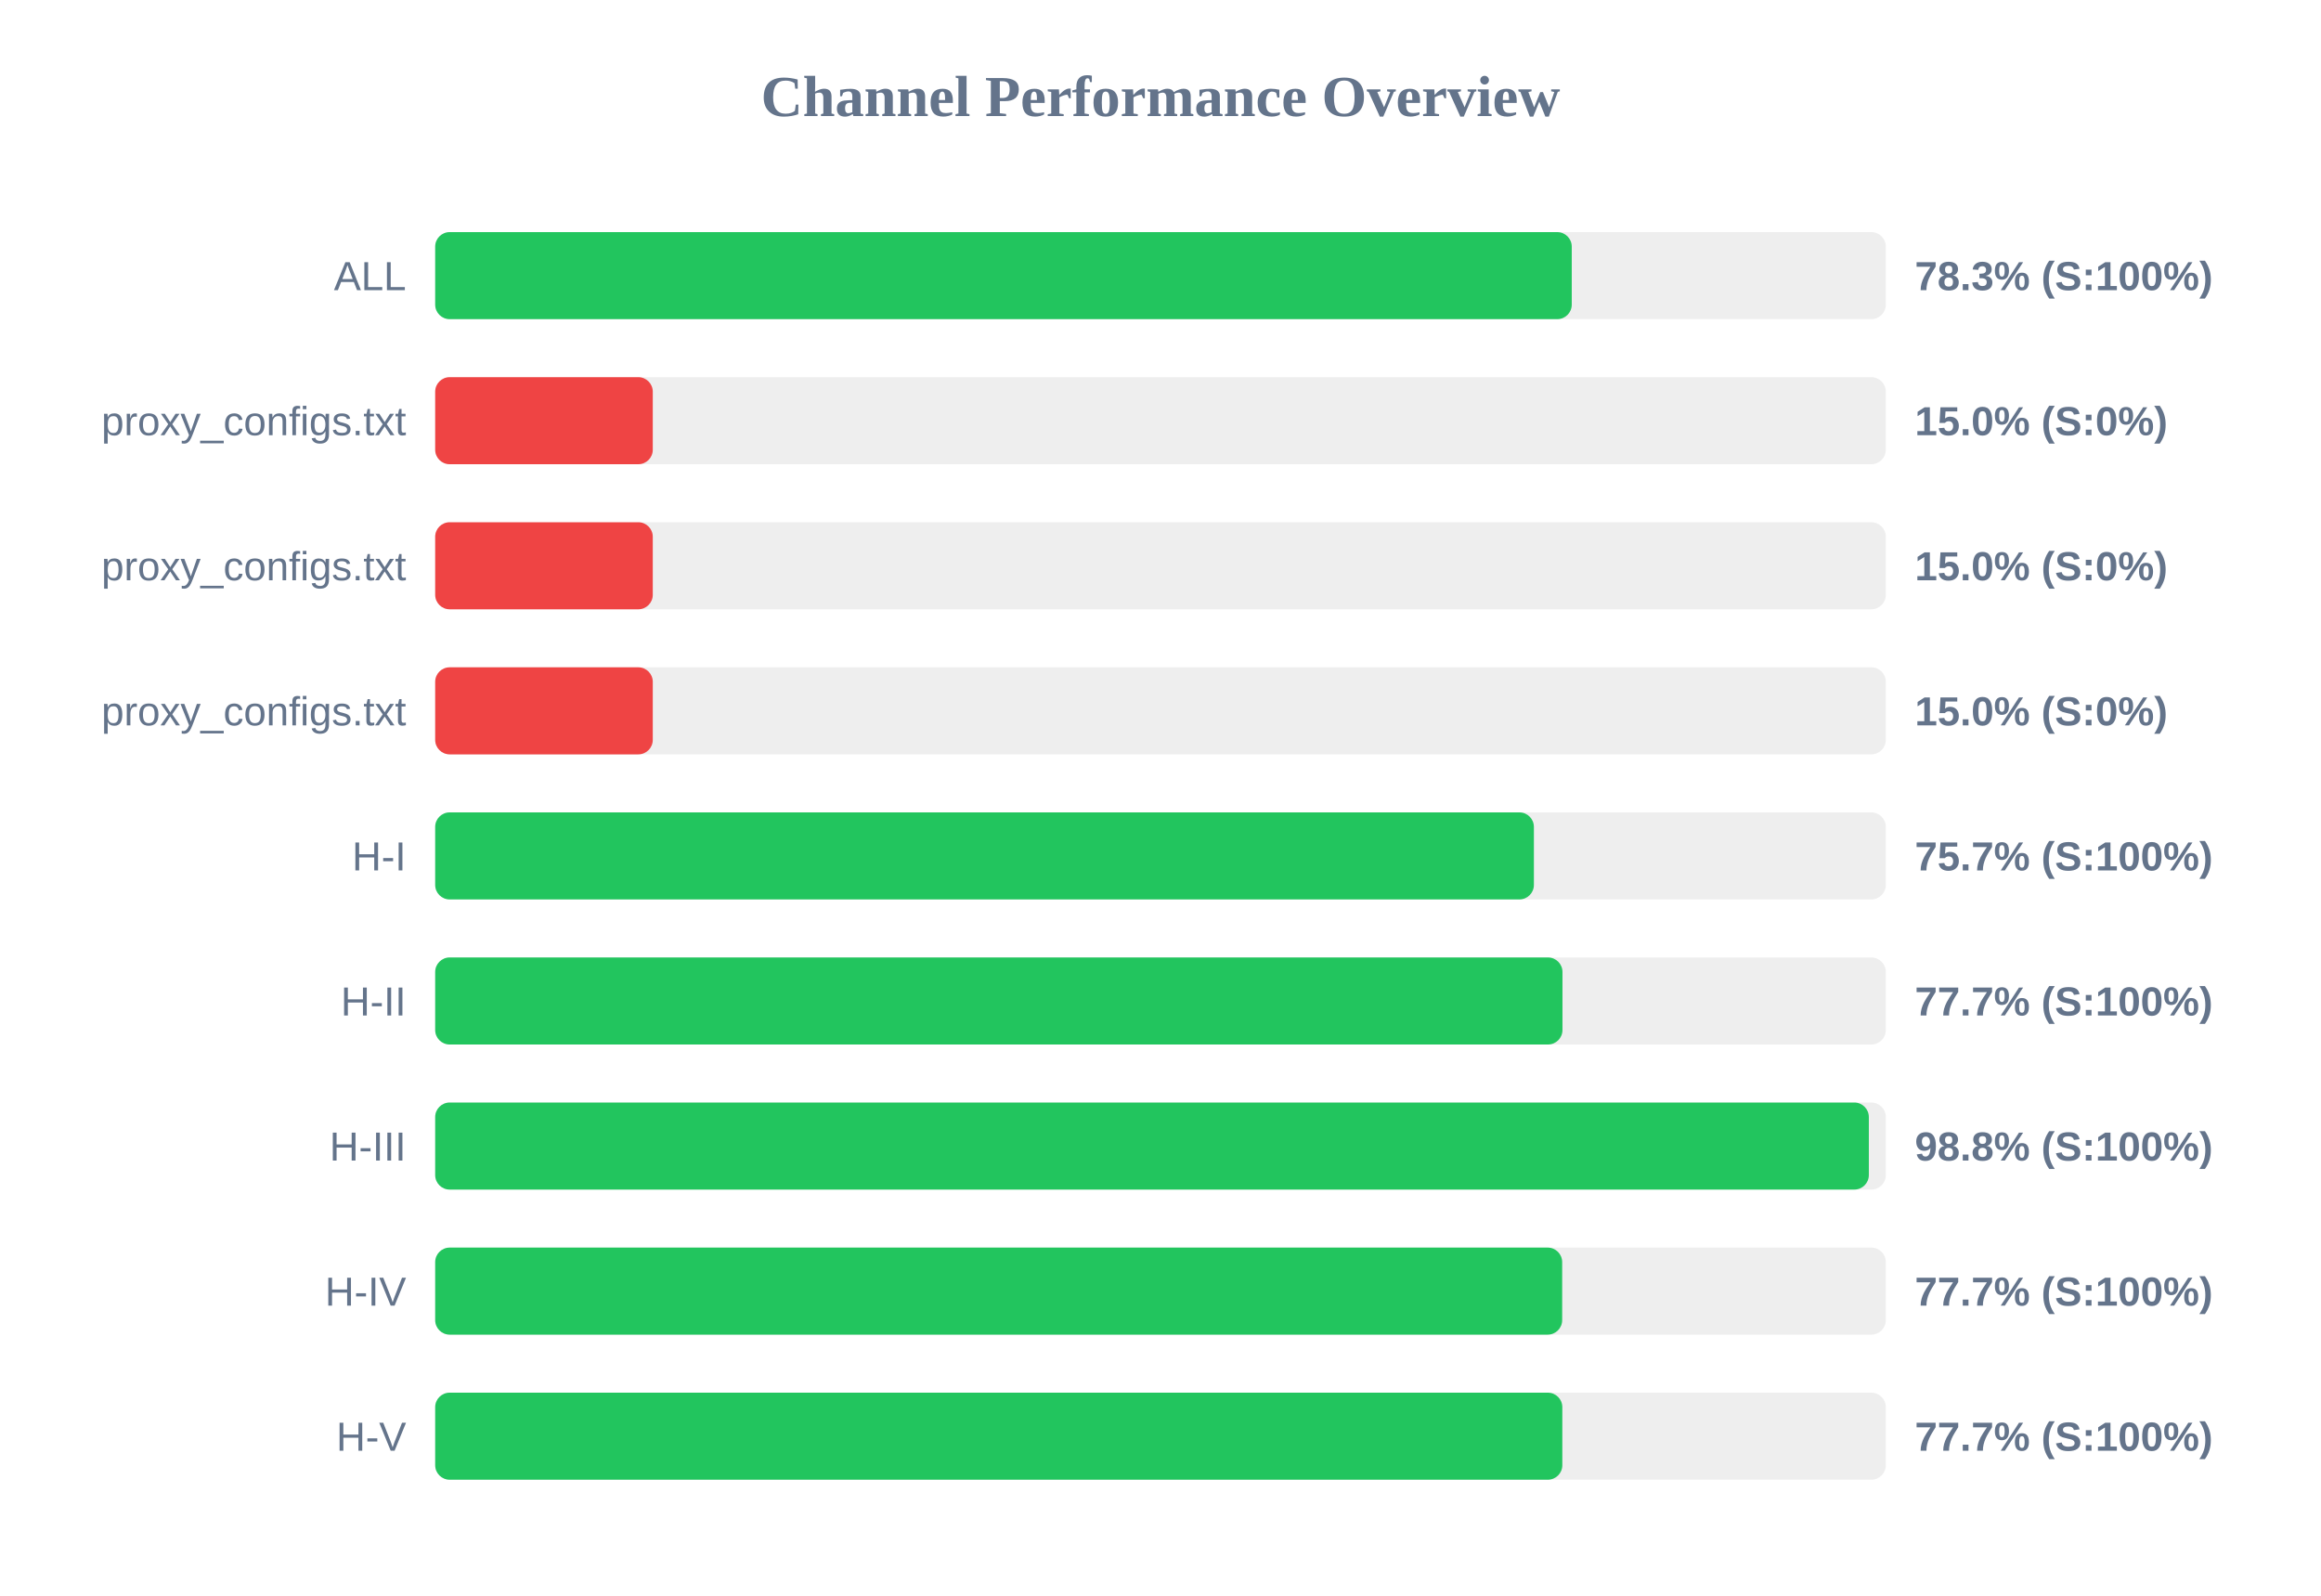
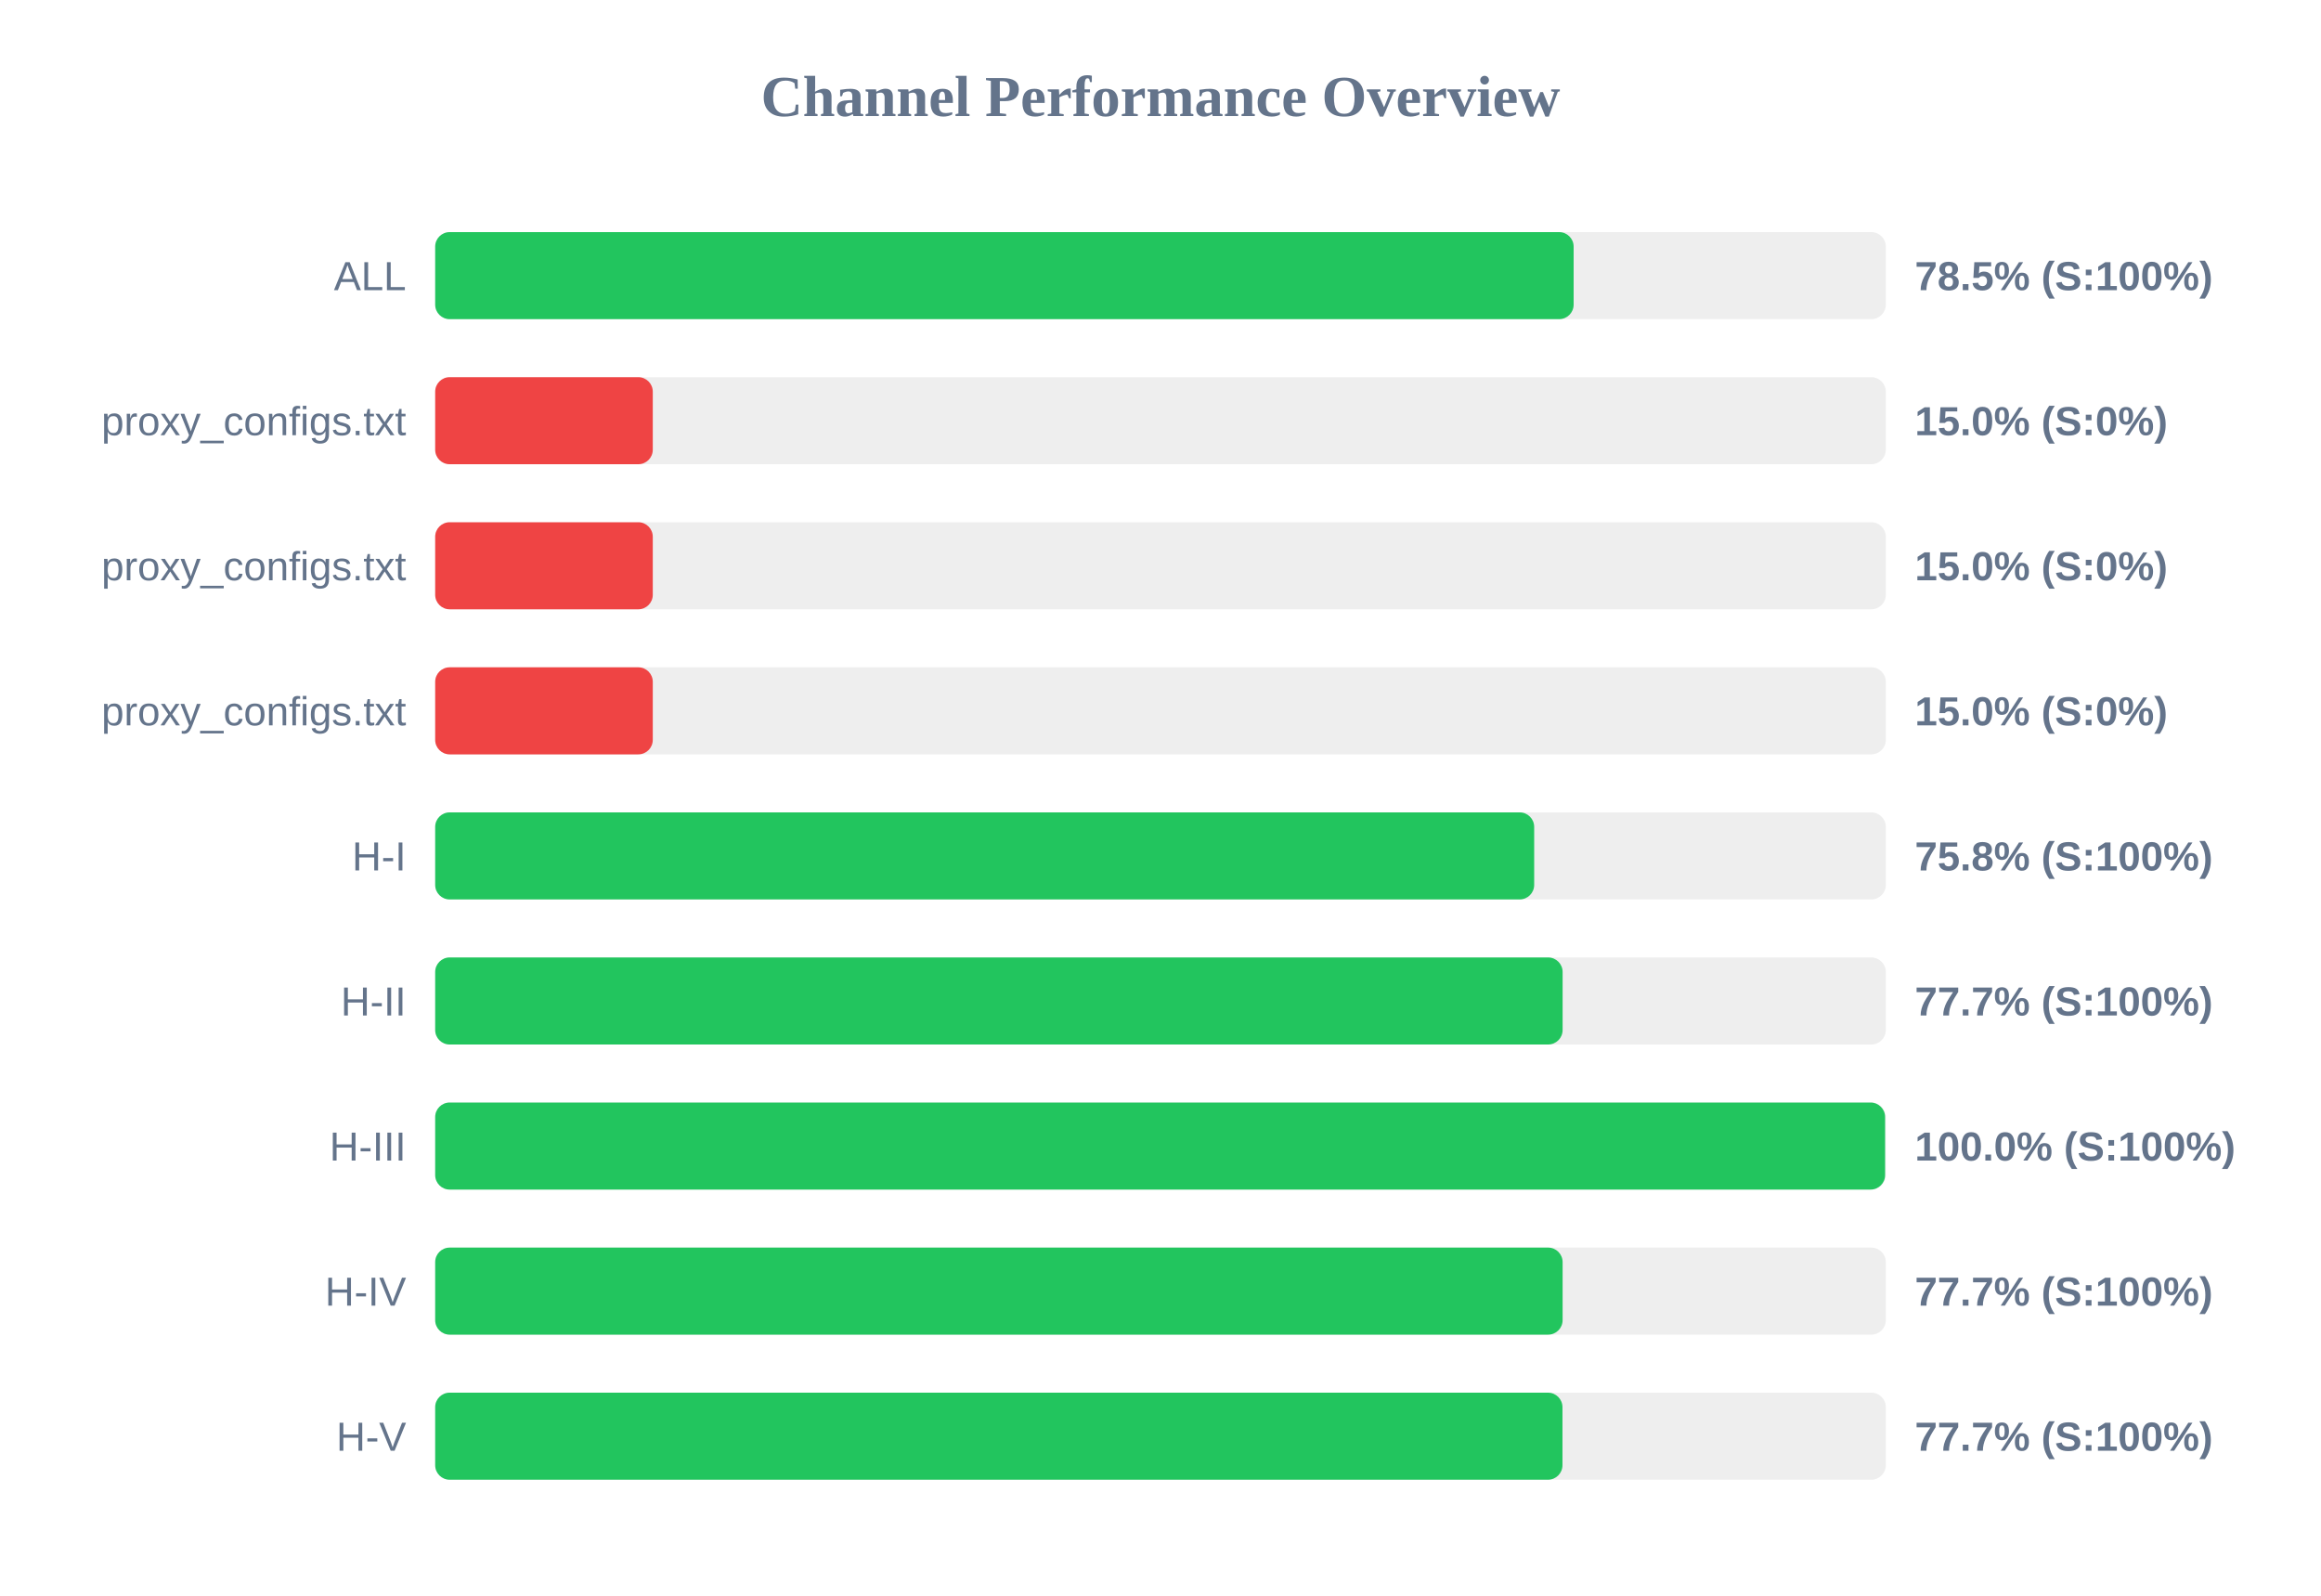
<svg xmlns="http://www.w3.org/2000/svg" width="800" height="550" version="1.1">
  <style>
        .row { font: 14px Arial; fill: #64748b; }
        .score { font: bold 14px Arial; fill: #64748b; }
    </style>
  <text x="400" y="40" text-anchor="middle" font-size="20px" font-weight="bold" fill="#64748b">Channel Performance Overview</text>
  <rect x="150" y="80" width="500" height="30" fill="#eee" rx="5" />
-   <rect x="150" y="80" width="391.75" height="30" fill="#22c55e" rx="5" />
+   <rect x="150" y="80" width="392.4" height="30" fill="#22c55e" rx="5" />
  <text x="140" y="100" text-anchor="end" class="row">ALL</text>
-   <text x="660" y="100" text-anchor="start" class="score">78.3% (S:100%)</text>
+   <text x="660" y="100" text-anchor="start" class="score">78.5% (S:100%)</text>
  <rect x="150" y="130" width="500" height="30" fill="#eee" rx="5" />
  <rect x="150" y="130" width="75.0" height="30" fill="#ef4444" rx="5" />
  <text x="140" y="150" text-anchor="end" class="row">proxy_configs.txt</text>
  <text x="660" y="150" text-anchor="start" class="score">15.0% (S:0%)</text>
  <rect x="150" y="180" width="500" height="30" fill="#eee" rx="5" />
  <rect x="150" y="180" width="75.0" height="30" fill="#ef4444" rx="5" />
  <text x="140" y="200" text-anchor="end" class="row">proxy_configs.txt</text>
  <text x="660" y="200" text-anchor="start" class="score">15.0% (S:0%)</text>
  <rect x="150" y="230" width="500" height="30" fill="#eee" rx="5" />
  <rect x="150" y="230" width="75.0" height="30" fill="#ef4444" rx="5" />
  <text x="140" y="250" text-anchor="end" class="row">proxy_configs.txt</text>
  <text x="660" y="250" text-anchor="start" class="score">15.0% (S:0%)</text>
  <rect x="150" y="280" width="500" height="30" fill="#eee" rx="5" />
-   <rect x="150" y="280" width="378.7" height="30" fill="#22c55e" rx="5" />
+   <rect x="150" y="280" width="378.8" height="30" fill="#22c55e" rx="5" />
  <text x="140" y="300" text-anchor="end" class="row">H-I</text>
-   <text x="660" y="300" text-anchor="start" class="score">75.7% (S:100%)</text>
+   <text x="660" y="300" text-anchor="start" class="score">75.8% (S:100%)</text>
  <rect x="150" y="330" width="500" height="30" fill="#eee" rx="5" />
-   <rect x="150" y="330" width="388.55" height="30" fill="#22c55e" rx="5" />
+   <rect x="150" y="330" width="388.6" height="30" fill="#22c55e" rx="5" />
  <text x="140" y="350" text-anchor="end" class="row">H-II</text>
  <text x="660" y="350" text-anchor="start" class="score">77.7% (S:100%)</text>
  <rect x="150" y="380" width="500" height="30" fill="#eee" rx="5" />
-   <rect x="150" y="380" width="494.15" height="30" fill="#22c55e" rx="5" />
+   <rect x="150" y="380" width="499.75" height="30" fill="#22c55e" rx="5" />
  <text x="140" y="400" text-anchor="end" class="row">H-III</text>
-   <text x="660" y="400" text-anchor="start" class="score">98.8% (S:100%)</text>
+   <text x="660" y="400" text-anchor="start" class="score">100.0% (S:100%)</text>
  <rect x="150" y="430" width="500" height="30" fill="#eee" rx="5" />
-   <rect x="150" y="430" width="388.45" height="30" fill="#22c55e" rx="5" />
+   <rect x="150" y="430" width="388.6" height="30" fill="#22c55e" rx="5" />
  <text x="140" y="450" text-anchor="end" class="row">H-IV</text>
  <text x="660" y="450" text-anchor="start" class="score">77.7% (S:100%)</text>
  <rect x="150" y="480" width="500" height="30" fill="#eee" rx="5" />
-   <rect x="150" y="480" width="388.5" height="30" fill="#22c55e" rx="5" />
+   <rect x="150" y="480" width="388.55" height="30" fill="#22c55e" rx="5" />
  <text x="140" y="500" text-anchor="end" class="row">H-V</text>
  <text x="660" y="500" text-anchor="start" class="score">77.7% (S:100%)</text>
</svg>
